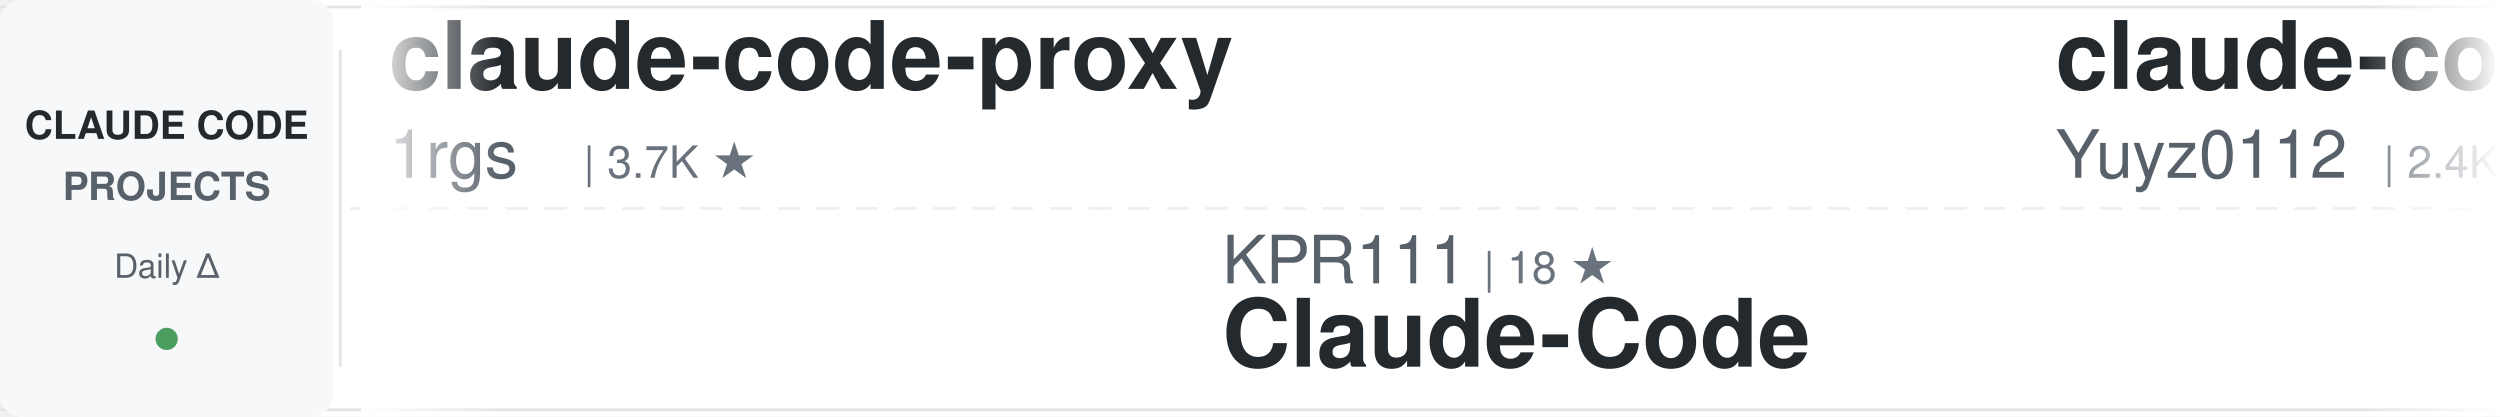
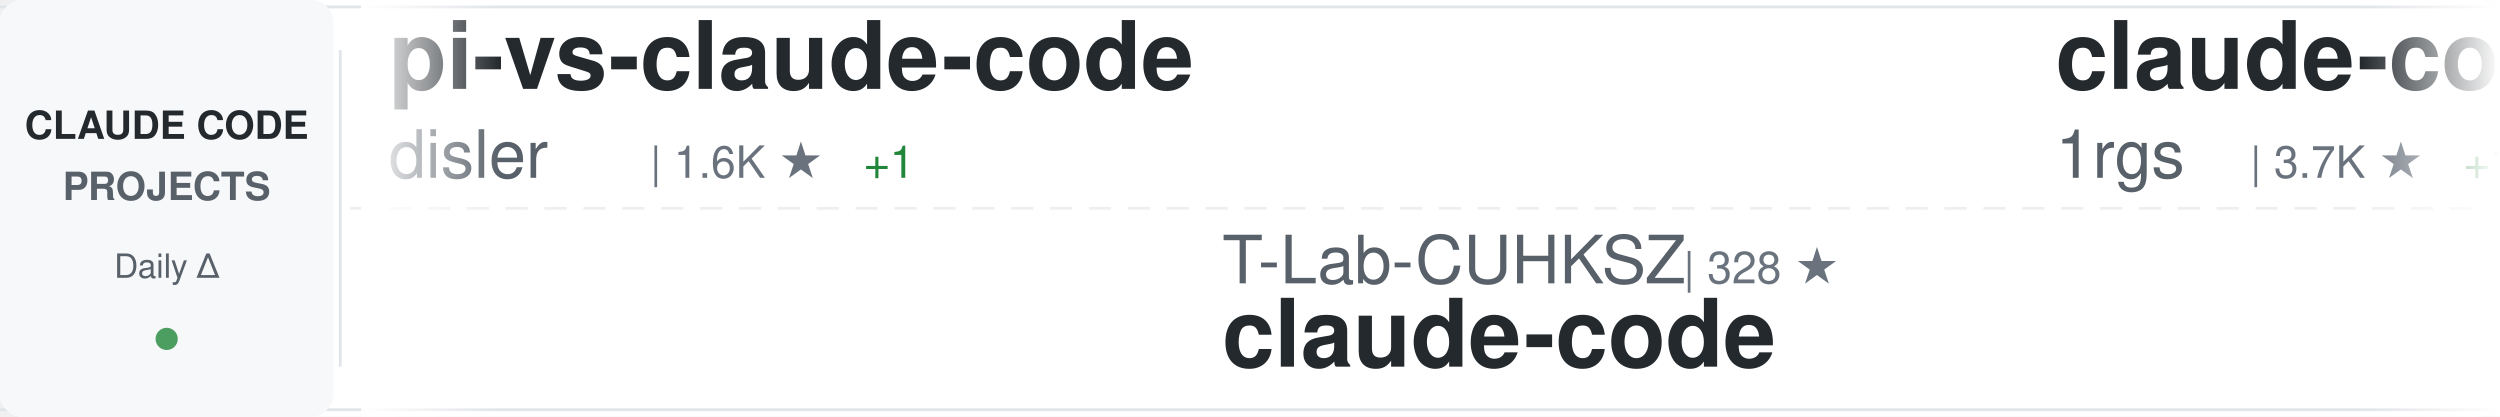
<svg xmlns="http://www.w3.org/2000/svg" width="900" height="150">
  <defs>
    <linearGradient id="awesomeLeftFade" x1="0%" y1="0%" x2="100%" y2="0%">
      <stop offset="0%" style="stop-color:#ffffff;stop-opacity:1" />
      <stop offset="100%" style="stop-color:#ffffff;stop-opacity:0" />
    </linearGradient>
    <linearGradient id="awesomeRightFade" x1="0%" y1="0%" x2="100%" y2="0%">
      <stop offset="0%" style="stop-color:#ffffff;stop-opacity:0" />
      <stop offset="100%" style="stop-color:#ffffff;stop-opacity:1" />
    </linearGradient>
  </defs>
  <rect width="900" height="150" fill="#ffffff" rx="8" />
  <rect x="0" y="2" width="900" height="1" fill="#e1e4e8" />
  <rect x="0" y="147" width="900" height="1" fill="#e1e4e8" />
  <line x1="0" y1="75" x2="900" y2="75" stroke="#e1e4e8" stroke-width="1" stroke-dasharray="8 6" opacity="0.6" />
  <rect x="0" y="0" width="120" height="150" fill="#f6f8fa" rx="8" />
  <text x="60" y="50" font-family="-apple-system, BlinkMacSystemFont, 'Segoe UI', Helvetica, Arial, sans-serif" font-size="14" font-weight="600" fill="#24292e" text-anchor="middle">CLAUDE CODE</text>
  <text x="60" y="72" font-family="-apple-system, BlinkMacSystemFont, 'Segoe UI', Helvetica, Arial, sans-serif" font-size="14" font-weight="600" fill="#586069" text-anchor="middle">PROJECTS</text>
  <text x="60" y="100" font-family="-apple-system, BlinkMacSystemFont, 'Segoe UI', Helvetica, Arial, sans-serif" font-size="12" font-weight="500" fill="#586069" text-anchor="middle">Daily Δ</text>
  <circle cx="60" cy="122" r="4" fill="#22863a" opacity="0.8" />
  <rect x="122" y="18" width="1" height="114" fill="#e1e4e8" />
  <clipPath id="awesomeTickerClip">
    <rect x="130" y="0" width="770" height="150" />
  </clipPath>
  <g clip-path="url(#awesomeTickerClip)">
    <g id="awesomeTickerItems">
      <animateTransform attributeName="transform" attributeType="XML" type="translate" from="0 0" to="-3000 0" dur="54s" repeatCount="indefinite" />
      <g transform="translate(0, 0)">
+         <text x="140" y="32" font-family="-apple-system, BlinkMacSystemFont, 'Segoe UI', Helvetica, Arial, sans-serif" font-size="34" font-weight="600" fill="#24292e">pi-vs-claude-code</text>
+         <text x="140" y="64" font-family="-apple-system, BlinkMacSystemFont, 'Segoe UI', Helvetica, Arial, sans-serif" font-size="24" font-weight="400" fill="#586069">disler</text>
+         <text x="234" y="64" font-family="-apple-system, BlinkMacSystemFont, 'Segoe UI', Helvetica, Arial, sans-serif" font-size="16" font-weight="500" fill="#6a737d">| 1.6K ★</text>
+         <text x="311" y="64" font-family="-apple-system, BlinkMacSystemFont, 'Segoe UI', Helvetica, Arial, sans-serif" font-size="16" font-weight="500" fill="#22863a"> +1</text>
+       </g>
+       <g transform="translate(300, 0)">
+         <text x="140" y="102" font-family="-apple-system, BlinkMacSystemFont, 'Segoe UI', Helvetica, Arial, sans-serif" font-size="24" font-weight="400" fill="#586069">T-Lab-CUHKSZ</text>
+         <text x="306" y="102" font-family="-apple-system, BlinkMacSystemFont, 'Segoe UI', Helvetica, Arial, sans-serif" font-size="16" font-weight="500" fill="#6a737d">| 328 ★</text>
+         <text x="140" y="132" font-family="-apple-system, BlinkMacSystemFont, 'Segoe UI', Helvetica, Arial, sans-serif" font-size="34" font-weight="600" fill="#24292e">claude-code</text>
+       </g>
+       <g transform="translate(600, 0)">
        <text x="140" y="32" font-family="-apple-system, BlinkMacSystemFont, 'Segoe UI', Helvetica, Arial, sans-serif" font-size="34" font-weight="600" fill="#24292e">claude-code-proxy</text>
        <text x="140" y="64" font-family="-apple-system, BlinkMacSystemFont, 'Segoe UI', Helvetica, Arial, sans-serif" font-size="24" font-weight="400" fill="#586069">1rgs</text>
        <text x="210" y="64" font-family="-apple-system, BlinkMacSystemFont, 'Segoe UI', Helvetica, Arial, sans-serif" font-size="16" font-weight="500" fill="#6a737d">| 3.7K ★</text>
-       </g>
-       <g transform="translate(300, 0)">
-         <text x="140" y="102" font-family="-apple-system, BlinkMacSystemFont, 'Segoe UI', Helvetica, Arial, sans-serif" font-size="24" font-weight="400" fill="#586069">KPR111</text>
-         <text x="234" y="102" font-family="-apple-system, BlinkMacSystemFont, 'Segoe UI', Helvetica, Arial, sans-serif" font-size="16" font-weight="500" fill="#6a737d">| 18 ★</text>
-         <text x="140" y="132" font-family="-apple-system, BlinkMacSystemFont, 'Segoe UI', Helvetica, Arial, sans-serif" font-size="34" font-weight="600" fill="#24292e">Claude-Code</text>
-       </g>
-       <g transform="translate(600, 0)">
-         <text x="140" y="32" font-family="-apple-system, BlinkMacSystemFont, 'Segoe UI', Helvetica, Arial, sans-serif" font-size="34" font-weight="600" fill="#24292e">claude-code-reverse</text>
-         <text x="140" y="64" font-family="-apple-system, BlinkMacSystemFont, 'Segoe UI', Helvetica, Arial, sans-serif" font-size="24" font-weight="400" fill="#586069">Yuyz0112</text>
-         <text x="258" y="64" font-family="-apple-system, BlinkMacSystemFont, 'Segoe UI', Helvetica, Arial, sans-serif" font-size="16" font-weight="500" fill="#6a737d">| 2.4K ★</text>
+         <text x="287" y="64" font-family="-apple-system, BlinkMacSystemFont, 'Segoe UI', Helvetica, Arial, sans-serif" font-size="16" font-weight="500" fill="#22863a"> +1</text>
      </g>
      <g transform="translate(900, 0)">
-         <text x="140" y="102" font-family="-apple-system, BlinkMacSystemFont, 'Segoe UI', Helvetica, Arial, sans-serif" font-size="24" font-weight="400" fill="#586069">rohitg00</text>
-         <text x="258" y="102" font-family="-apple-system, BlinkMacSystemFont, 'Segoe UI', Helvetica, Arial, sans-serif" font-size="16" font-weight="500" fill="#6a737d">| 2.5K ★</text>
-         <text x="335" y="102" font-family="-apple-system, BlinkMacSystemFont, 'Segoe UI', Helvetica, Arial, sans-serif" font-size="16" font-weight="500" fill="#22863a"> +1</text>
-         <text x="140" y="132" font-family="-apple-system, BlinkMacSystemFont, 'Segoe UI', Helvetica, Arial, sans-serif" font-size="34" font-weight="600" fill="#24292e">awesome-claude-code-tool...</text>
+         <text x="140" y="102" font-family="-apple-system, BlinkMacSystemFont, 'Segoe UI', Helvetica, Arial, sans-serif" font-size="24" font-weight="400" fill="#586069">VoltAgent</text>
+         <text x="270" y="102" font-family="-apple-system, BlinkMacSystemFont, 'Segoe UI', Helvetica, Arial, sans-serif" font-size="16" font-weight="500" fill="#6a737d">| 24.4K ★</text>
+         <text x="356" y="102" font-family="-apple-system, BlinkMacSystemFont, 'Segoe UI', Helvetica, Arial, sans-serif" font-size="16" font-weight="500" fill="#22863a"> +7</text>
+         <text x="140" y="132" font-family="-apple-system, BlinkMacSystemFont, 'Segoe UI', Helvetica, Arial, sans-serif" font-size="34" font-weight="600" fill="#24292e">awesome-claude-code-suba...</text>
      </g>
      <g transform="translate(1200, 0)">
-         <text x="140" y="32" font-family="-apple-system, BlinkMacSystemFont, 'Segoe UI', Helvetica, Arial, sans-serif" font-size="34" font-weight="600" fill="#24292e">claude-code-guide</text>
-         <text x="140" y="64" font-family="-apple-system, BlinkMacSystemFont, 'Segoe UI', Helvetica, Arial, sans-serif" font-size="24" font-weight="400" fill="#586069">Cranot</text>
-         <text x="234" y="64" font-family="-apple-system, BlinkMacSystemFont, 'Segoe UI', Helvetica, Arial, sans-serif" font-size="16" font-weight="500" fill="#6a737d">| 2.9K ★</text>
+         <text x="140" y="32" font-family="-apple-system, BlinkMacSystemFont, 'Segoe UI', Helvetica, Arial, sans-serif" font-size="34" font-weight="600" fill="#24292e">arcads-claude-code</text>
+         <text x="140" y="64" font-family="-apple-system, BlinkMacSystemFont, 'Segoe UI', Helvetica, Arial, sans-serif" font-size="24" font-weight="400" fill="#586069">krusemediallc</text>
+         <text x="318" y="64" font-family="-apple-system, BlinkMacSystemFont, 'Segoe UI', Helvetica, Arial, sans-serif" font-size="16" font-weight="500" fill="#6a737d">| 1.2K ★</text>
      </g>
      <g transform="translate(1500, 0)">
-         <text x="140" y="102" font-family="-apple-system, BlinkMacSystemFont, 'Segoe UI', Helvetica, Arial, sans-serif" font-size="24" font-weight="400" fill="#586069">yasasbanukaofficial</text>
-         <text x="390" y="102" font-family="-apple-system, BlinkMacSystemFont, 'Segoe UI', Helvetica, Arial, sans-serif" font-size="16" font-weight="500" fill="#6a737d">| 4.0K ★</text>
-         <text x="140" y="132" font-family="-apple-system, BlinkMacSystemFont, 'Segoe UI', Helvetica, Arial, sans-serif" font-size="34" font-weight="600" fill="#24292e">claude-code</text>
+         <text x="140" y="102" font-family="-apple-system, BlinkMacSystemFont, 'Segoe UI', Helvetica, Arial, sans-serif" font-size="24" font-weight="400" fill="#586069">AICoderTudou</text>
+         <text x="306" y="102" font-family="-apple-system, BlinkMacSystemFont, 'Segoe UI', Helvetica, Arial, sans-serif" font-size="16" font-weight="500" fill="#6a737d">| 497 ★</text>
+         <text x="140" y="132" font-family="-apple-system, BlinkMacSystemFont, 'Segoe UI', Helvetica, Arial, sans-serif" font-size="34" font-weight="600" fill="#24292e">claude-code-tudou</text>
      </g>
      <g transform="translate(1800, 0)">
-         <text x="140" y="32" font-family="-apple-system, BlinkMacSystemFont, 'Segoe UI', Helvetica, Arial, sans-serif" font-size="34" font-weight="600" fill="#24292e">everything-claude-code</text>
-         <text x="140" y="64" font-family="-apple-system, BlinkMacSystemFont, 'Segoe UI', Helvetica, Arial, sans-serif" font-size="24" font-weight="400" fill="#586069">WorldFlowAI</text>
-         <text x="294" y="64" font-family="-apple-system, BlinkMacSystemFont, 'Segoe UI', Helvetica, Arial, sans-serif" font-size="16" font-weight="500" fill="#6a737d">| 1.3K ★</text>
-         <text x="371" y="64" font-family="-apple-system, BlinkMacSystemFont, 'Segoe UI', Helvetica, Arial, sans-serif" font-size="16" font-weight="500" fill="#22863a"> +4</text>
+         <text x="140" y="32" font-family="-apple-system, BlinkMacSystemFont, 'Segoe UI', Helvetica, Arial, sans-serif" font-size="34" font-weight="600" fill="#24292e">Claude-Code</text>
+         <text x="140" y="64" font-family="-apple-system, BlinkMacSystemFont, 'Segoe UI', Helvetica, Arial, sans-serif" font-size="24" font-weight="400" fill="#586069">OrcaWhisper</text>
+         <text x="294" y="64" font-family="-apple-system, BlinkMacSystemFont, 'Segoe UI', Helvetica, Arial, sans-serif" font-size="16" font-weight="500" fill="#6a737d">| 90 ★</text>
      </g>
      <g transform="translate(2100, 0)">
        <text x="140" y="102" font-family="-apple-system, BlinkMacSystemFont, 'Segoe UI', Helvetica, Arial, sans-serif" font-size="24" font-weight="400" fill="#586069">huangserva</text>
        <text x="282" y="102" font-family="-apple-system, BlinkMacSystemFont, 'Segoe UI', Helvetica, Arial, sans-serif" font-size="16" font-weight="500" fill="#6a737d">| 622 ★</text>
        <text x="140" y="132" font-family="-apple-system, BlinkMacSystemFont, 'Segoe UI', Helvetica, Arial, sans-serif" font-size="34" font-weight="600" fill="#24292e">claude-code-cli</text>
      </g>
      <g transform="translate(2400, 0)">
-         <text x="140" y="32" font-family="-apple-system, BlinkMacSystemFont, 'Segoe UI', Helvetica, Arial, sans-serif" font-size="34" font-weight="600" fill="#24292e">claude-code-source-code-...</text>
-         <text x="140" y="64" font-family="-apple-system, BlinkMacSystemFont, 'Segoe UI', Helvetica, Arial, sans-serif" font-size="24" font-weight="400" fill="#586069">ghuntley</text>
-         <text x="258" y="64" font-family="-apple-system, BlinkMacSystemFont, 'Segoe UI', Helvetica, Arial, sans-serif" font-size="16" font-weight="500" fill="#6a737d">| 989 ★</text>
+         <text x="140" y="32" font-family="-apple-system, BlinkMacSystemFont, 'Segoe UI', Helvetica, Arial, sans-serif" font-size="34" font-weight="600" fill="#24292e">Open-ClaudeCode</text>
+         <text x="140" y="64" font-family="-apple-system, BlinkMacSystemFont, 'Segoe UI', Helvetica, Arial, sans-serif" font-size="24" font-weight="400" fill="#586069">LING71671</text>
+         <text x="270" y="64" font-family="-apple-system, BlinkMacSystemFont, 'Segoe UI', Helvetica, Arial, sans-serif" font-size="16" font-weight="500" fill="#6a737d">| 946 ★</text>
+         <text x="338" y="64" font-family="-apple-system, BlinkMacSystemFont, 'Segoe UI', Helvetica, Arial, sans-serif" font-size="16" font-weight="500" fill="#22863a"> +1</text>
      </g>
      <g transform="translate(2700, 0)">
-         <text x="140" y="102" font-family="-apple-system, BlinkMacSystemFont, 'Segoe UI', Helvetica, Arial, sans-serif" font-size="24" font-weight="400" fill="#586069">fazxes</text>
-         <text x="234" y="102" font-family="-apple-system, BlinkMacSystemFont, 'Segoe UI', Helvetica, Arial, sans-serif" font-size="16" font-weight="500" fill="#6a737d">| 231 ★</text>
-         <text x="140" y="132" font-family="-apple-system, BlinkMacSystemFont, 'Segoe UI', Helvetica, Arial, sans-serif" font-size="34" font-weight="600" fill="#24292e">Claude-code</text>
+         <text x="140" y="102" font-family="-apple-system, BlinkMacSystemFont, 'Segoe UI', Helvetica, Arial, sans-serif" font-size="24" font-weight="400" fill="#586069">shareAI-lab</text>
+         <text x="294" y="102" font-family="-apple-system, BlinkMacSystemFont, 'Segoe UI', Helvetica, Arial, sans-serif" font-size="16" font-weight="500" fill="#6a737d">| 74.4K ★</text>
+         <text x="380" y="102" font-family="-apple-system, BlinkMacSystemFont, 'Segoe UI', Helvetica, Arial, sans-serif" font-size="16" font-weight="500" fill="#22863a"> +26</text>
+         <text x="140" y="132" font-family="-apple-system, BlinkMacSystemFont, 'Segoe UI', Helvetica, Arial, sans-serif" font-size="34" font-weight="600" fill="#24292e">learn-claude-code</text>
      </g>
      <g transform="translate(3000, 0)">
+         <text x="140" y="32" font-family="-apple-system, BlinkMacSystemFont, 'Segoe UI', Helvetica, Arial, sans-serif" font-size="34" font-weight="600" fill="#24292e">pi-vs-claude-code</text>
+         <text x="140" y="64" font-family="-apple-system, BlinkMacSystemFont, 'Segoe UI', Helvetica, Arial, sans-serif" font-size="24" font-weight="400" fill="#586069">disler</text>
+         <text x="234" y="64" font-family="-apple-system, BlinkMacSystemFont, 'Segoe UI', Helvetica, Arial, sans-serif" font-size="16" font-weight="500" fill="#6a737d">| 1.6K ★</text>
+         <text x="311" y="64" font-family="-apple-system, BlinkMacSystemFont, 'Segoe UI', Helvetica, Arial, sans-serif" font-size="16" font-weight="500" fill="#22863a"> +1</text>
+       </g>
+       <g transform="translate(3300, 0)">
+         <text x="140" y="102" font-family="-apple-system, BlinkMacSystemFont, 'Segoe UI', Helvetica, Arial, sans-serif" font-size="24" font-weight="400" fill="#586069">T-Lab-CUHKSZ</text>
+         <text x="306" y="102" font-family="-apple-system, BlinkMacSystemFont, 'Segoe UI', Helvetica, Arial, sans-serif" font-size="16" font-weight="500" fill="#6a737d">| 328 ★</text>
+         <text x="140" y="132" font-family="-apple-system, BlinkMacSystemFont, 'Segoe UI', Helvetica, Arial, sans-serif" font-size="34" font-weight="600" fill="#24292e">claude-code</text>
+       </g>
+       <g transform="translate(3600, 0)">
        <text x="140" y="32" font-family="-apple-system, BlinkMacSystemFont, 'Segoe UI', Helvetica, Arial, sans-serif" font-size="34" font-weight="600" fill="#24292e">claude-code-proxy</text>
        <text x="140" y="64" font-family="-apple-system, BlinkMacSystemFont, 'Segoe UI', Helvetica, Arial, sans-serif" font-size="24" font-weight="400" fill="#586069">1rgs</text>
        <text x="210" y="64" font-family="-apple-system, BlinkMacSystemFont, 'Segoe UI', Helvetica, Arial, sans-serif" font-size="16" font-weight="500" fill="#6a737d">| 3.7K ★</text>
-       </g>
-       <g transform="translate(3300, 0)">
-         <text x="140" y="102" font-family="-apple-system, BlinkMacSystemFont, 'Segoe UI', Helvetica, Arial, sans-serif" font-size="24" font-weight="400" fill="#586069">KPR111</text>
-         <text x="234" y="102" font-family="-apple-system, BlinkMacSystemFont, 'Segoe UI', Helvetica, Arial, sans-serif" font-size="16" font-weight="500" fill="#6a737d">| 18 ★</text>
-         <text x="140" y="132" font-family="-apple-system, BlinkMacSystemFont, 'Segoe UI', Helvetica, Arial, sans-serif" font-size="34" font-weight="600" fill="#24292e">Claude-Code</text>
-       </g>
-       <g transform="translate(3600, 0)">
-         <text x="140" y="32" font-family="-apple-system, BlinkMacSystemFont, 'Segoe UI', Helvetica, Arial, sans-serif" font-size="34" font-weight="600" fill="#24292e">claude-code-reverse</text>
-         <text x="140" y="64" font-family="-apple-system, BlinkMacSystemFont, 'Segoe UI', Helvetica, Arial, sans-serif" font-size="24" font-weight="400" fill="#586069">Yuyz0112</text>
-         <text x="258" y="64" font-family="-apple-system, BlinkMacSystemFont, 'Segoe UI', Helvetica, Arial, sans-serif" font-size="16" font-weight="500" fill="#6a737d">| 2.4K ★</text>
+         <text x="287" y="64" font-family="-apple-system, BlinkMacSystemFont, 'Segoe UI', Helvetica, Arial, sans-serif" font-size="16" font-weight="500" fill="#22863a"> +1</text>
      </g>
      <g transform="translate(3900, 0)">
-         <text x="140" y="102" font-family="-apple-system, BlinkMacSystemFont, 'Segoe UI', Helvetica, Arial, sans-serif" font-size="24" font-weight="400" fill="#586069">rohitg00</text>
-         <text x="258" y="102" font-family="-apple-system, BlinkMacSystemFont, 'Segoe UI', Helvetica, Arial, sans-serif" font-size="16" font-weight="500" fill="#6a737d">| 2.5K ★</text>
-         <text x="335" y="102" font-family="-apple-system, BlinkMacSystemFont, 'Segoe UI', Helvetica, Arial, sans-serif" font-size="16" font-weight="500" fill="#22863a"> +1</text>
-         <text x="140" y="132" font-family="-apple-system, BlinkMacSystemFont, 'Segoe UI', Helvetica, Arial, sans-serif" font-size="34" font-weight="600" fill="#24292e">awesome-claude-code-tool...</text>
+         <text x="140" y="102" font-family="-apple-system, BlinkMacSystemFont, 'Segoe UI', Helvetica, Arial, sans-serif" font-size="24" font-weight="400" fill="#586069">VoltAgent</text>
+         <text x="270" y="102" font-family="-apple-system, BlinkMacSystemFont, 'Segoe UI', Helvetica, Arial, sans-serif" font-size="16" font-weight="500" fill="#6a737d">| 24.4K ★</text>
+         <text x="356" y="102" font-family="-apple-system, BlinkMacSystemFont, 'Segoe UI', Helvetica, Arial, sans-serif" font-size="16" font-weight="500" fill="#22863a"> +7</text>
+         <text x="140" y="132" font-family="-apple-system, BlinkMacSystemFont, 'Segoe UI', Helvetica, Arial, sans-serif" font-size="34" font-weight="600" fill="#24292e">awesome-claude-code-suba...</text>
      </g>
    </g>
  </g>
  <rect x="130" y="0" width="50" height="150" fill="url(#awesomeLeftFade)" />
  <rect x="850" y="0" width="50" height="150" fill="url(#awesomeRightFade)" />
</svg>
